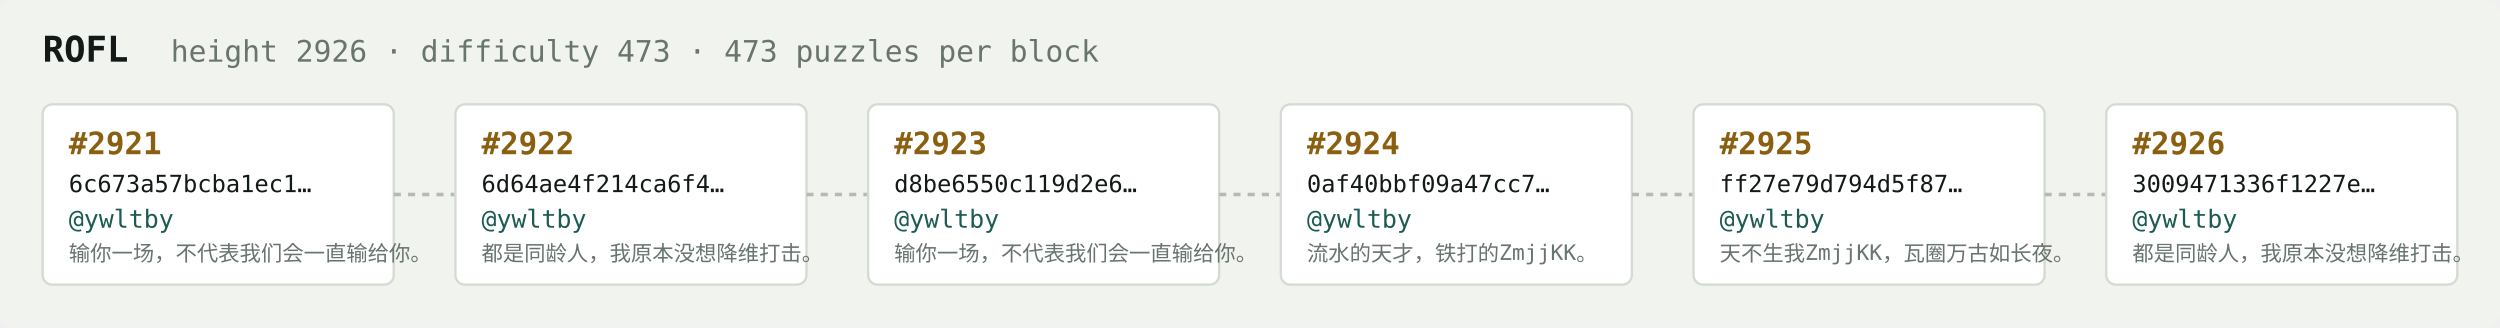
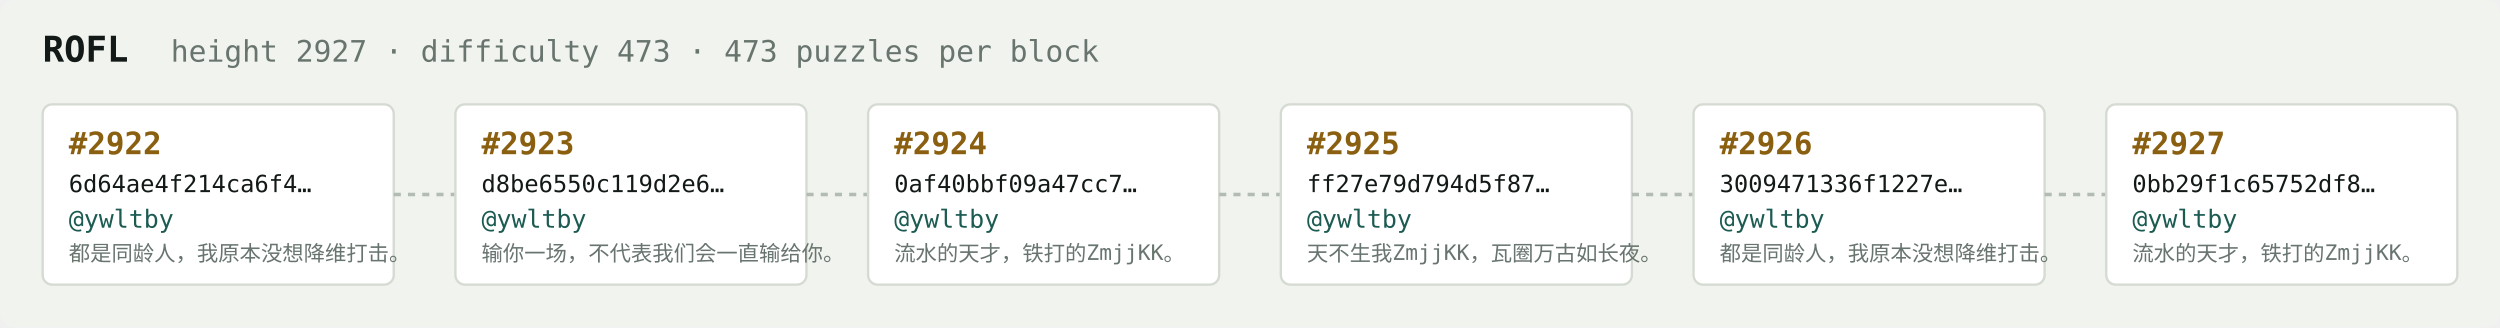
<svg xmlns="http://www.w3.org/2000/svg" width="1054" height="138" viewBox="0 0 1054 138" font-family="ui-monospace,SFMono-Regular,Menlo,monospace">
  <rect fill="#f1f3ef" width="1054" height="138" rx="6" />
  <text x="18" y="26" fill="#121916" font-size="15" font-weight="700">ROFL</text>
-   <text x="72" y="26" fill="#68746e" font-size="12.5">height 2926 · difficulty 473 · 473 puzzles per block</text>
+   <text x="72" y="26" fill="#68746e" font-size="12.5">height 2927 · difficulty 473 · 473 puzzles per block</text>
  <rect x="18" y="44" width="148" height="76" rx="4" fill="#ffffff" stroke="#d5dbd2" stroke-width="1" />
-   <text x="29" y="65" fill="#8a5f10" font-size="13" font-weight="700">#2921</text>
-   <text x="29" y="81" fill="#121916" font-size="10">6c673a57bcba1ec1…</text>
+   <text x="29" y="65" fill="#8a5f10" font-size="13" font-weight="700">#2922</text>
+   <text x="29" y="81" fill="#121916" font-size="10">6d64ae4f214ca6f4…</text>
  <text x="29" y="96" fill="#1c5b52" font-size="10.5">@ywltby</text>
-   <text x="29" y="110" fill="#68746e" font-size="9">输你一场，不代表我们会一直输给你。</text>
+   <text x="29" y="110" fill="#68746e" font-size="9">都是同龄人，我原本没想降维打击。</text>
  <line x1="166" y1="82.0" x2="192" y2="82.0" stroke="#b3bcb4" stroke-width="1.5" stroke-dasharray="3 3" />
  <rect x="192" y="44" width="148" height="76" rx="4" fill="#ffffff" stroke="#d5dbd2" stroke-width="1" />
-   <text x="203" y="65" fill="#8a5f10" font-size="13" font-weight="700">#2922</text>
-   <text x="203" y="81" fill="#121916" font-size="10">6d64ae4f214ca6f4…</text>
+   <text x="203" y="65" fill="#8a5f10" font-size="13" font-weight="700">#2923</text>
+   <text x="203" y="81" fill="#121916" font-size="10">d8be6550c119d2e6…</text>
  <text x="203" y="96" fill="#1c5b52" font-size="10.5">@ywltby</text>
-   <text x="203" y="110" fill="#68746e" font-size="9">都是同龄人，我原本没想降维打击。</text>
+   <text x="203" y="110" fill="#68746e" font-size="9">输你一场，不代表我们会一直输给你。</text>
  <line x1="340" y1="82.0" x2="366" y2="82.0" stroke="#b3bcb4" stroke-width="1.5" stroke-dasharray="3 3" />
  <rect x="366" y="44" width="148" height="76" rx="4" fill="#ffffff" stroke="#d5dbd2" stroke-width="1" />
-   <text x="377" y="65" fill="#8a5f10" font-size="13" font-weight="700">#2923</text>
-   <text x="377" y="81" fill="#121916" font-size="10">d8be6550c119d2e6…</text>
+   <text x="377" y="65" fill="#8a5f10" font-size="13" font-weight="700">#2924</text>
+   <text x="377" y="81" fill="#121916" font-size="10">0af40bbf09a47cc7…</text>
  <text x="377" y="96" fill="#1c5b52" font-size="10.5">@ywltby</text>
-   <text x="377" y="110" fill="#68746e" font-size="9">输你一场，不代表我们会一直输给你。</text>
+   <text x="377" y="110" fill="#68746e" font-size="9">流水的天才，铁打的ZmjjKK。</text>
  <line x1="514" y1="82.0" x2="540" y2="82.0" stroke="#b3bcb4" stroke-width="1.5" stroke-dasharray="3 3" />
  <rect x="540" y="44" width="148" height="76" rx="4" fill="#ffffff" stroke="#d5dbd2" stroke-width="1" />
-   <text x="551" y="65" fill="#8a5f10" font-size="13" font-weight="700">#2924</text>
-   <text x="551" y="81" fill="#121916" font-size="10">0af40bbf09a47cc7…</text>
+   <text x="551" y="65" fill="#8a5f10" font-size="13" font-weight="700">#2925</text>
+   <text x="551" y="81" fill="#121916" font-size="10">ff27e79d794d5f87…</text>
  <text x="551" y="96" fill="#1c5b52" font-size="10.5">@ywltby</text>
-   <text x="551" y="110" fill="#68746e" font-size="9">流水的天才，铁打的ZmjjKK。</text>
+   <text x="551" y="110" fill="#68746e" font-size="9">天不生我ZmjjKK，瓦圈万古如长夜。</text>
  <line x1="688" y1="82.0" x2="714" y2="82.0" stroke="#b3bcb4" stroke-width="1.5" stroke-dasharray="3 3" />
  <rect x="714" y="44" width="148" height="76" rx="4" fill="#ffffff" stroke="#d5dbd2" stroke-width="1" />
-   <text x="725" y="65" fill="#8a5f10" font-size="13" font-weight="700">#2925</text>
-   <text x="725" y="81" fill="#121916" font-size="10">ff27e79d794d5f87…</text>
+   <text x="725" y="65" fill="#8a5f10" font-size="13" font-weight="700">#2926</text>
+   <text x="725" y="81" fill="#121916" font-size="10">3009471336f1227e…</text>
  <text x="725" y="96" fill="#1c5b52" font-size="10.5">@ywltby</text>
-   <text x="725" y="110" fill="#68746e" font-size="9">天不生我ZmjjKK，瓦圈万古如长夜。</text>
+   <text x="725" y="110" fill="#68746e" font-size="9">都是同龄人，我原本没想降维打击。</text>
  <line x1="862" y1="82.0" x2="888" y2="82.0" stroke="#b3bcb4" stroke-width="1.5" stroke-dasharray="3 3" />
  <rect x="888" y="44" width="148" height="76" rx="4" fill="#ffffff" stroke="#d5dbd2" stroke-width="1" />
-   <text x="899" y="65" fill="#8a5f10" font-size="13" font-weight="700">#2926</text>
-   <text x="899" y="81" fill="#121916" font-size="10">3009471336f1227e…</text>
+   <text x="899" y="65" fill="#8a5f10" font-size="13" font-weight="700">#2927</text>
+   <text x="899" y="81" fill="#121916" font-size="10">0bb29f1c65752df8…</text>
  <text x="899" y="96" fill="#1c5b52" font-size="10.5">@ywltby</text>
-   <text x="899" y="110" fill="#68746e" font-size="9">都是同龄人，我原本没想降维打击。</text>
+   <text x="899" y="110" fill="#68746e" font-size="9">流水的天才，铁打的ZmjjKK。</text>
</svg>
